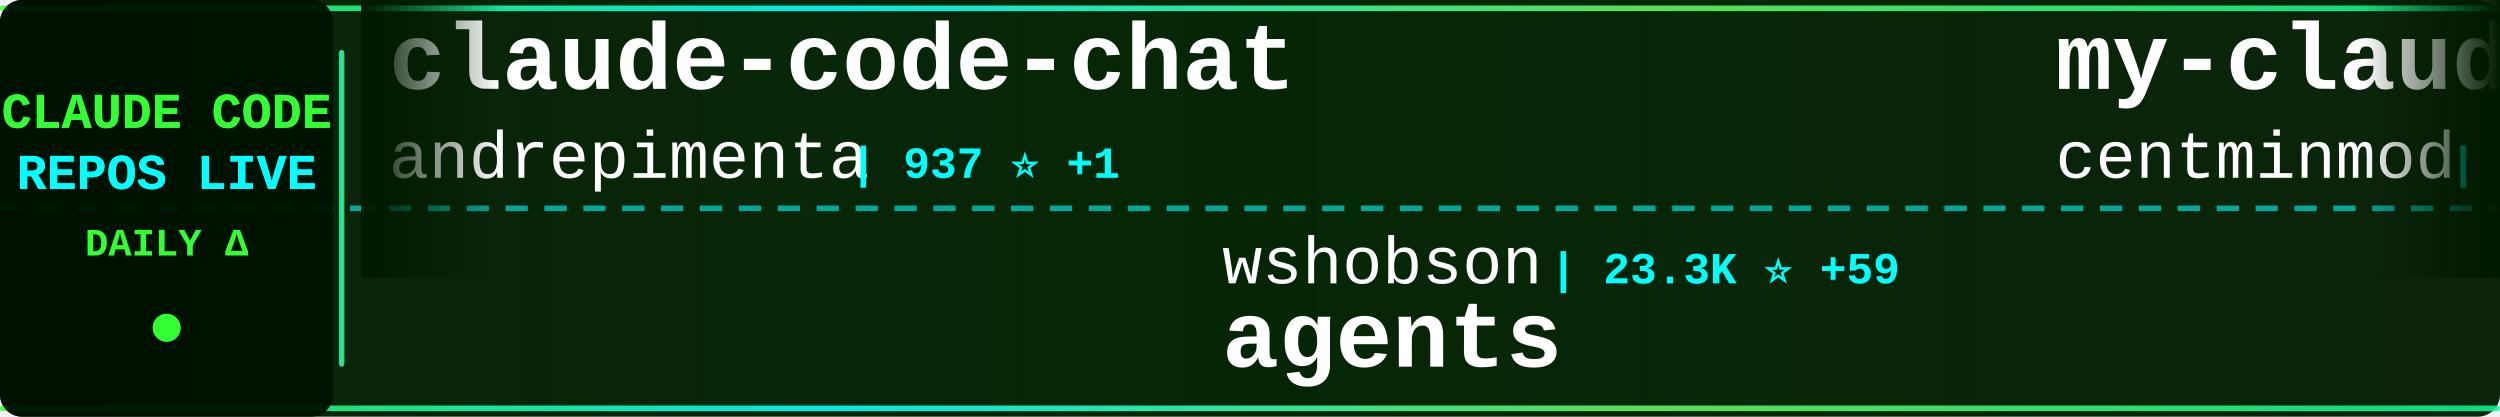
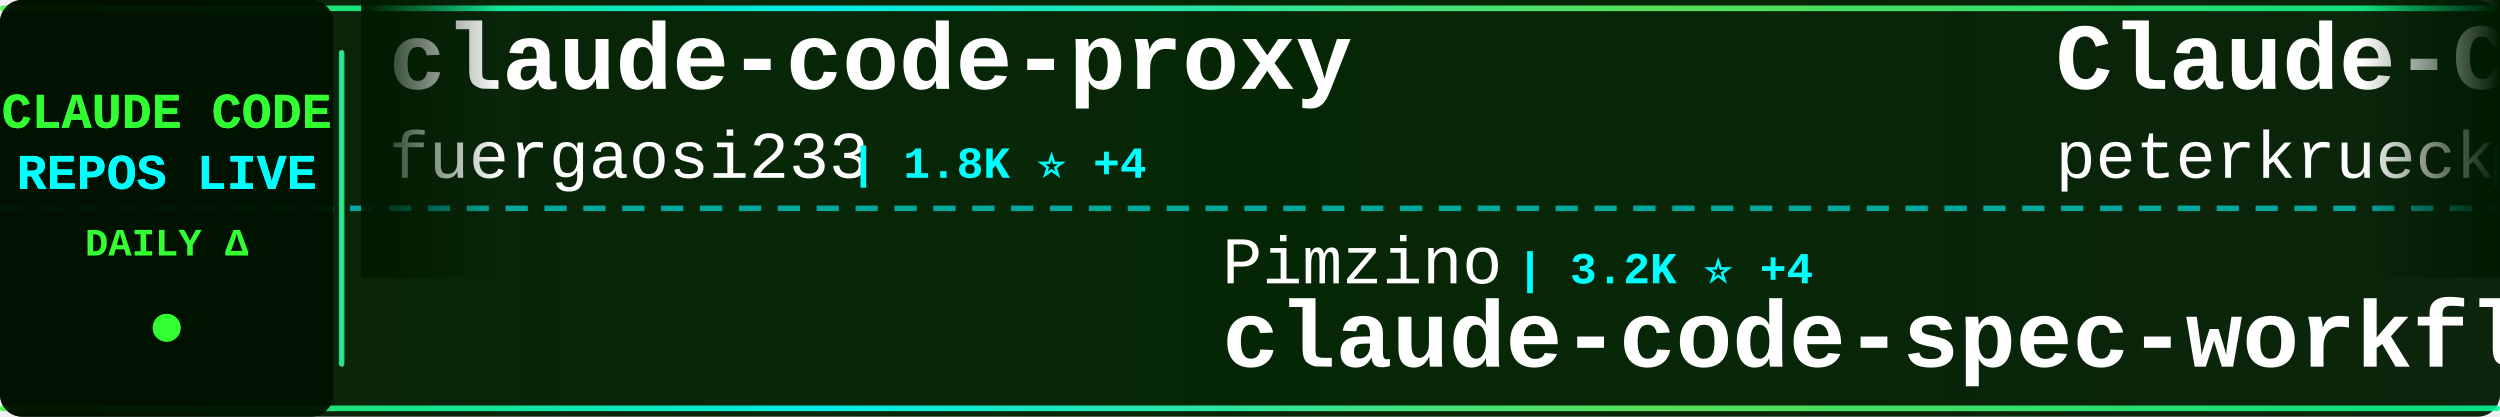
<svg xmlns="http://www.w3.org/2000/svg" width="900" height="150">
  <defs>
    <linearGradient id="tickerBg" x1="0%" y1="0%" x2="100%" y2="0%">
      <stop offset="0%" style="stop-color:#001a00;stop-opacity:0.95" />
      <stop offset="50%" style="stop-color:#002200;stop-opacity:0.98" />
      <stop offset="100%" style="stop-color:#001a00;stop-opacity:0.95" />
    </linearGradient>
    <linearGradient id="borderGrad" x1="0%" y1="0%" x2="100%" y2="0%">
      <stop offset="0%" style="stop-color:#33ff33;stop-opacity:0.85">
        <animate attributeName="stop-opacity" values="0.85;1;0.85" dur="2s" repeatCount="indefinite" />
      </stop>
      <stop offset="33%" style="stop-color:#00ffff;stop-opacity:0.9">
        <animate attributeName="stop-opacity" values="0.9;1;0.9" dur="2.2s" repeatCount="indefinite" />
      </stop>
      <stop offset="66%" style="stop-color:#66ff66;stop-opacity:0.85">
        <animate attributeName="stop-opacity" values="0.85;1;0.85" dur="1.8s" repeatCount="indefinite" />
      </stop>
      <stop offset="100%" style="stop-color:#00ff99;stop-opacity:0.85">
        <animate attributeName="stop-opacity" values="0.85;1;0.85" dur="2s" repeatCount="indefinite" />
      </stop>
    </linearGradient>
    <filter id="textGlow">
      <feGaussianBlur stdDeviation="0.1" result="coloredBlur" />
      <feMerge>
        <feMergeNode in="coloredBlur" />
        <feMergeNode in="SourceGraphic" />
      </feMerge>
    </filter>
    <filter id="metricGlow">
      <feGaussianBlur stdDeviation="0.2" result="coloredBlur" />
      <feMerge>
        <feMergeNode in="coloredBlur" />
        <feMergeNode in="SourceGraphic" />
      </feMerge>
    </filter>
    <linearGradient id="leftFade" x1="0%" y1="0%" x2="100%" y2="0%">
      <stop offset="0%" style="stop-color:#001a00;stop-opacity:1" />
      <stop offset="100%" style="stop-color:#001a00;stop-opacity:0" />
    </linearGradient>
    <linearGradient id="rightFade" x1="0%" y1="0%" x2="100%" y2="0%">
      <stop offset="0%" style="stop-color:#001a00;stop-opacity:0" />
      <stop offset="100%" style="stop-color:#001a00;stop-opacity:1" />
    </linearGradient>
  </defs>
  <rect width="900" height="150" fill="url(#tickerBg)" rx="8" />
  <rect x="0" y="2" width="900" height="2" fill="url(#borderGrad)" rx="1" />
  <rect x="0" y="146" width="900" height="2" fill="url(#borderGrad)" rx="1" />
  <line x1="0" y1="75" x2="900" y2="75" stroke="#00ffff" stroke-width="2" stroke-dasharray="8 6" opacity="0.6" />
  <rect x="0" y="0" width="120" height="150" fill="#001100" opacity="0.95" rx="8" />
  <text x="60" y="46" font-family="'Courier New', monospace" font-size="18" font-weight="bold" fill="#33ff33" text-anchor="middle" filter="url(#textGlow)">
    CLAUDE CODE
  </text>
  <text x="60" y="68" font-family="'Courier New', monospace" font-size="18" font-weight="bold" fill="#00ffff" text-anchor="middle" filter="url(#textGlow)">
    REPOS LIVE
  </text>
  <text x="60" y="92" font-family="'Courier New', monospace" font-size="14" font-weight="bold" fill="#33ff33" text-anchor="middle">
    DAILY Δ
  </text>
  <circle cx="60" cy="118" r="5" fill="#33ff33" filter="url(#metricGlow)">
    <animate attributeName="r" values="4;6;4" dur="1.5s" repeatCount="indefinite" />
    <animate attributeName="opacity" values="0.6;1;0.6" dur="1.5s" repeatCount="indefinite" />
  </circle>
  <rect x="122" y="18" width="2" height="114" fill="url(#borderGrad)" rx="1" />
  <clipPath id="tickerClip">
    <rect x="130" y="0" width="770" height="150" />
  </clipPath>
  <g clip-path="url(#tickerClip)">
    <g id="tickerItems">
      <animateTransform attributeName="transform" attributeType="XML" type="translate" from="0 0" to="-3000 0" dur="54s" repeatCount="indefinite" />
      <g transform="translate(0, 0)">
-         <text x="140" y="32" font-family="'Courier New', monospace" font-size="34" font-weight="bold" fill="#ffffff">claude-code-chat</text>
-         <text x="140" y="64" font-family="'Courier New', monospace" font-size="24" font-weight="normal" fill="#ffffff" opacity="1.0">andrepimenta</text>
-         <text x="306" y="64" font-family="'Courier New', monospace" font-size="16" font-weight="bold" fill="#00ffff"> | 937 ⭐ +1</text>
+         <text x="140" y="32" font-family="'Courier New', monospace" font-size="34" font-weight="bold" fill="#ffffff">claude-code-proxy</text>
+         <text x="140" y="64" font-family="'Courier New', monospace" font-size="24" font-weight="normal" fill="#ffffff" opacity="1.0">fuergaosi233</text>
+         <text x="306" y="64" font-family="'Courier New', monospace" font-size="16" font-weight="bold" fill="#00ffff"> | 1.8K ⭐ +4</text>
      </g>
      <g transform="translate(300, 0)">
-         <text x="140" y="102" font-family="'Courier New', monospace" font-size="24" font-weight="normal" fill="#ffffff" opacity="1.0">wshobson</text>
-         <text x="258" y="102" font-family="'Courier New', monospace" font-size="16" font-weight="bold" fill="#00ffff"> | 23.3K ⭐ +59</text>
-         <text x="140" y="132" font-family="'Courier New', monospace" font-size="34" font-weight="bold" fill="#ffffff">agents</text>
+         <text x="140" y="102" font-family="'Courier New', monospace" font-size="24" font-weight="normal" fill="#ffffff" opacity="1.0">Pimzino</text>
+         <text x="246" y="102" font-family="'Courier New', monospace" font-size="16" font-weight="bold" fill="#00ffff"> | 3.2K ⭐ +4</text>
+         <text x="140" y="132" font-family="'Courier New', monospace" font-size="34" font-weight="bold" fill="#ffffff">claude-code-spec-workflo...</text>
      </g>
      <g transform="translate(600, 0)">
-         <text x="140" y="32" font-family="'Courier New', monospace" font-size="34" font-weight="bold" fill="#ffffff">my-claude-code-setup</text>
-         <text x="140" y="64" font-family="'Courier New', monospace" font-size="24" font-weight="normal" fill="#ffffff" opacity="1.0">centminmod</text>
-         <text x="282" y="64" font-family="'Courier New', monospace" font-size="16" font-weight="bold" fill="#00ffff"> | 1.5K ⭐ +7</text>
+         <text x="140" y="32" font-family="'Courier New', monospace" font-size="34" font-weight="bold" fill="#ffffff">Claude-Code-Development-...</text>
+         <text x="140" y="64" font-family="'Courier New', monospace" font-size="24" font-weight="normal" fill="#ffffff" opacity="1.0">peterkrueck</text>
+         <text x="294" y="64" font-family="'Courier New', monospace" font-size="16" font-weight="bold" fill="#00ffff"> | 1.3K ⭐ +2</text>
      </g>
      <g transform="translate(900, 0)">
-         <text x="140" y="102" font-family="'Courier New', monospace" font-size="24" font-weight="normal" fill="#ffffff" opacity="1.0">EveryInc</text>
-         <text x="258" y="102" font-family="'Courier New', monospace" font-size="16" font-weight="bold" fill="#00ffff"> | 3.1K ⭐ +35</text>
-         <text x="140" y="132" font-family="'Courier New', monospace" font-size="34" font-weight="bold" fill="#ffffff">compound-engineering-plu...</text>
+         <text x="140" y="102" font-family="'Courier New', monospace" font-size="24" font-weight="normal" fill="#ffffff" opacity="1.0">feiskyer</text>
+         <text x="258" y="102" font-family="'Courier New', monospace" font-size="16" font-weight="bold" fill="#00ffff"> | 960 ⭐ +2</text>
+         <text x="140" y="132" font-family="'Courier New', monospace" font-size="34" font-weight="bold" fill="#ffffff">claude-code-settings</text>
      </g>
      <g transform="translate(1200, 0)">
-         <text x="140" y="32" font-family="'Courier New', monospace" font-size="34" font-weight="bold" fill="#ffffff">CLIProxyAPI</text>
-         <text x="140" y="64" font-family="'Courier New', monospace" font-size="24" font-weight="normal" fill="#ffffff" opacity="1.0">router-for-me</text>
-         <text x="318" y="64" font-family="'Courier New', monospace" font-size="16" font-weight="bold" fill="#00ffff"> | 3.4K ⭐ +52</text>
+         <text x="140" y="32" font-family="'Courier New', monospace" font-size="34" font-weight="bold" fill="#ffffff">claude-code-ide.el</text>
+         <text x="140" y="64" font-family="'Courier New', monospace" font-size="24" font-weight="normal" fill="#ffffff" opacity="1.0">manzaltu</text>
+         <text x="258" y="64" font-family="'Courier New', monospace" font-size="16" font-weight="bold" fill="#00ffff"> | 1.2K ⭐ -1</text>
      </g>
      <g transform="translate(1500, 0)">
        <text x="140" y="102" font-family="'Courier New', monospace" font-size="24" font-weight="normal" fill="#ffffff" opacity="1.0">disler</text>
        <text x="234" y="102" font-family="'Courier New', monospace" font-size="16" font-weight="bold" fill="#00ffff"> | 277 ⭐</text>
        <text x="140" y="132" font-family="'Courier New', monospace" font-size="34" font-weight="bold" fill="#ffffff">claude-code-is-programma...</text>
      </g>
      <g transform="translate(1800, 0)">
-         <text x="140" y="32" font-family="'Courier New', monospace" font-size="34" font-weight="bold" fill="#ffffff">analysis_claude_code</text>
-         <text x="140" y="64" font-family="'Courier New', monospace" font-size="24" font-weight="normal" fill="#ffffff" opacity="1.0">shareAI-lab</text>
-         <text x="294" y="64" font-family="'Courier New', monospace" font-size="16" font-weight="bold" fill="#00ffff"> | 11.7K ⭐ +15</text>
+         <text x="140" y="32" font-family="'Courier New', monospace" font-size="34" font-weight="bold" fill="#ffffff">claude-code-tools</text>
+         <text x="140" y="64" font-family="'Courier New', monospace" font-size="24" font-weight="normal" fill="#ffffff" opacity="1.0">pchalasani</text>
+         <text x="282" y="64" font-family="'Courier New', monospace" font-size="16" font-weight="bold" fill="#00ffff"> | 583 ⭐ +2</text>
      </g>
      <g transform="translate(2100, 0)">
-         <text x="140" y="102" font-family="'Courier New', monospace" font-size="24" font-weight="normal" fill="#ffffff" opacity="1.0">rizethereum</text>
-         <text x="294" y="102" font-family="'Courier New', monospace" font-size="16" font-weight="bold" fill="#00ffff"> | 1.7K ⭐</text>
-         <text x="140" y="132" font-family="'Courier New', monospace" font-size="34" font-weight="bold" fill="#ffffff">claude-code-requirements...</text>
+         <text x="140" y="102" font-family="'Courier New', monospace" font-size="24" font-weight="normal" fill="#ffffff" opacity="1.0">diet103</text>
+         <text x="246" y="102" font-family="'Courier New', monospace" font-size="16" font-weight="bold" fill="#00ffff"> | 7.8K ⭐ +12</text>
+         <text x="140" y="132" font-family="'Courier New', monospace" font-size="34" font-weight="bold" fill="#ffffff">claude-code-infrastructu...</text>
      </g>
      <g transform="translate(2400, 0)">
-         <text x="140" y="32" font-family="'Courier New', monospace" font-size="34" font-weight="bold" fill="#ffffff">claude-code-mastering</text>
-         <text x="140" y="64" font-family="'Courier New', monospace" font-size="24" font-weight="normal" fill="#ffffff" opacity="1.0">revfactory</text>
-         <text x="282" y="64" font-family="'Courier New', monospace" font-size="16" font-weight="bold" fill="#00ffff"> | 729 ⭐</text>
+         <text x="140" y="32" font-family="'Courier New', monospace" font-size="34" font-weight="bold" fill="#ffffff">claude-code-cheat-sheet</text>
+         <text x="140" y="64" font-family="'Courier New', monospace" font-size="24" font-weight="normal" fill="#ffffff" opacity="1.0">Njengah</text>
+         <text x="246" y="64" font-family="'Courier New', monospace" font-size="16" font-weight="bold" fill="#00ffff"> | 1.1K ⭐ +3</text>
      </g>
      <g transform="translate(2700, 0)">
-         <text x="140" y="102" font-family="'Courier New', monospace" font-size="24" font-weight="normal" fill="#ffffff" opacity="1.0">9j</text>
-         <text x="186" y="102" font-family="'Courier New', monospace" font-size="16" font-weight="bold" fill="#00ffff"> | 417 ⭐ +2</text>
-         <text x="140" y="132" font-family="'Courier New', monospace" font-size="34" font-weight="bold" fill="#ffffff">claude-code-mux</text>
+         <text x="140" y="102" font-family="'Courier New', monospace" font-size="24" font-weight="normal" fill="#ffffff" opacity="1.0">ghuntley</text>
+         <text x="258" y="102" font-family="'Courier New', monospace" font-size="16" font-weight="bold" fill="#00ffff"> | 760 ⭐</text>
+         <text x="140" y="132" font-family="'Courier New', monospace" font-size="34" font-weight="bold" fill="#ffffff">claude-code-source-code-...</text>
      </g>
      <g transform="translate(3000, 0)">
-         <text x="140" y="32" font-family="'Courier New', monospace" font-size="34" font-weight="bold" fill="#ffffff">claude-code-chat</text>
-         <text x="140" y="64" font-family="'Courier New', monospace" font-size="24" font-weight="normal" fill="#ffffff" opacity="1.0">andrepimenta</text>
-         <text x="306" y="64" font-family="'Courier New', monospace" font-size="16" font-weight="bold" fill="#00ffff"> | 937 ⭐ +1</text>
+         <text x="140" y="32" font-family="'Courier New', monospace" font-size="34" font-weight="bold" fill="#ffffff">claude-code-proxy</text>
+         <text x="140" y="64" font-family="'Courier New', monospace" font-size="24" font-weight="normal" fill="#ffffff" opacity="1.0">fuergaosi233</text>
+         <text x="306" y="64" font-family="'Courier New', monospace" font-size="16" font-weight="bold" fill="#00ffff"> | 1.8K ⭐ +4</text>
      </g>
      <g transform="translate(3300, 0)">
-         <text x="140" y="102" font-family="'Courier New', monospace" font-size="24" font-weight="normal" fill="#ffffff" opacity="1.0">wshobson</text>
-         <text x="258" y="102" font-family="'Courier New', monospace" font-size="16" font-weight="bold" fill="#00ffff"> | 23.3K ⭐ +59</text>
-         <text x="140" y="132" font-family="'Courier New', monospace" font-size="34" font-weight="bold" fill="#ffffff">agents</text>
+         <text x="140" y="102" font-family="'Courier New', monospace" font-size="24" font-weight="normal" fill="#ffffff" opacity="1.0">Pimzino</text>
+         <text x="246" y="102" font-family="'Courier New', monospace" font-size="16" font-weight="bold" fill="#00ffff"> | 3.2K ⭐ +4</text>
+         <text x="140" y="132" font-family="'Courier New', monospace" font-size="34" font-weight="bold" fill="#ffffff">claude-code-spec-workflo...</text>
      </g>
      <g transform="translate(3600, 0)">
-         <text x="140" y="32" font-family="'Courier New', monospace" font-size="34" font-weight="bold" fill="#ffffff">my-claude-code-setup</text>
-         <text x="140" y="64" font-family="'Courier New', monospace" font-size="24" font-weight="normal" fill="#ffffff" opacity="1.0">centminmod</text>
-         <text x="282" y="64" font-family="'Courier New', monospace" font-size="16" font-weight="bold" fill="#00ffff"> | 1.5K ⭐ +7</text>
+         <text x="140" y="32" font-family="'Courier New', monospace" font-size="34" font-weight="bold" fill="#ffffff">Claude-Code-Development-...</text>
+         <text x="140" y="64" font-family="'Courier New', monospace" font-size="24" font-weight="normal" fill="#ffffff" opacity="1.0">peterkrueck</text>
+         <text x="294" y="64" font-family="'Courier New', monospace" font-size="16" font-weight="bold" fill="#00ffff"> | 1.3K ⭐ +2</text>
      </g>
      <g transform="translate(3900, 0)">
-         <text x="140" y="102" font-family="'Courier New', monospace" font-size="24" font-weight="normal" fill="#ffffff" opacity="1.0">EveryInc</text>
-         <text x="258" y="102" font-family="'Courier New', monospace" font-size="16" font-weight="bold" fill="#00ffff"> | 3.1K ⭐ +35</text>
-         <text x="140" y="132" font-family="'Courier New', monospace" font-size="34" font-weight="bold" fill="#ffffff">compound-engineering-plu...</text>
+         <text x="140" y="102" font-family="'Courier New', monospace" font-size="24" font-weight="normal" fill="#ffffff" opacity="1.0">feiskyer</text>
+         <text x="258" y="102" font-family="'Courier New', monospace" font-size="16" font-weight="bold" fill="#00ffff"> | 960 ⭐ +2</text>
+         <text x="140" y="132" font-family="'Courier New', monospace" font-size="34" font-weight="bold" fill="#ffffff">claude-code-settings</text>
      </g>
    </g>
  </g>
  <rect x="130" y="0" width="50" height="100" fill="url(#leftFade)" />
  <rect x="850" y="0" width="50" height="100" fill="url(#rightFade)" />
</svg>
